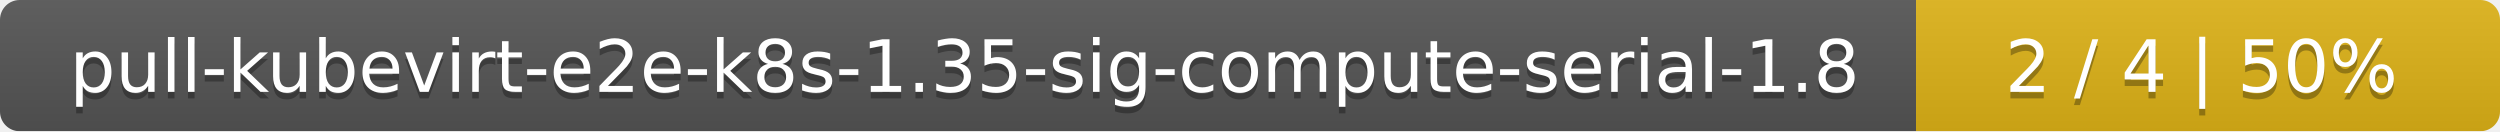
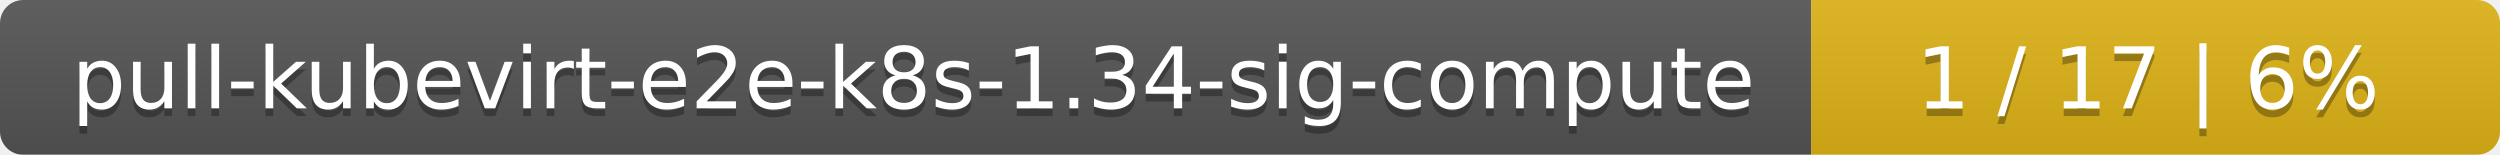
- <svg xmlns="http://www.w3.org/2000/svg" width="381" height="20">
+ <svg xmlns="http://www.w3.org/2000/svg" width="323" height="20">
  <linearGradient id="smooth" x2="0" y2="100%">
    <stop offset="0" stop-color="#bbb" stop-opacity=".1" />
    <stop offset="1" stop-opacity=".1" />
  </linearGradient>
  <mask id="round">
-     <rect width="381" height="20" rx="3" fill="#fff" />
+     <rect width="323" height="20" rx="3" fill="#fff" />
  </mask>
  <g mask="url(#round)">
-     <rect width="292" height="20" fill="#555" />
-     <rect x="292" width="89" height="20" fill="#dfb317" />
-     <rect width="381" height="20" fill="url(#smooth)" />
+     <rect width="234" height="20" fill="#555" />
+     <rect x="234" width="89" height="20" fill="#dfb317" />
+     <rect width="323" height="20" fill="url(#smooth)" />
  </g>
  <g fill="#fff" text-anchor="middle" font-family="DejaVu Sans,Verdana,Geneva,sans-serif" font-size="11">
-     <text x="147" y="15" fill="#010101" fill-opacity=".3">pull-kubevirt-e2e-k8s-1.35-sig-compute-serial-1.8</text>
-     <text x="147" y="14">pull-kubevirt-e2e-k8s-1.35-sig-compute-serial-1.8</text>
-     <text x="335.5" y="15" fill="#010101" fill-opacity=".3">2 / 4    |    50%</text>
-     <text x="335.5" y="14">2 / 4    |    50%</text>
+     <text x="118" y="15" fill="#010101" fill-opacity=".3">pull-kubevirt-e2e-k8s-1.34-sig-compute</text>
+     <text x="118" y="14">pull-kubevirt-e2e-k8s-1.34-sig-compute</text>
+     <text x="277.5" y="15" fill="#010101" fill-opacity=".3">1 / 17    |    6%</text>
+     <text x="277.5" y="14">1 / 17    |    6%</text>
  </g>
</svg>
